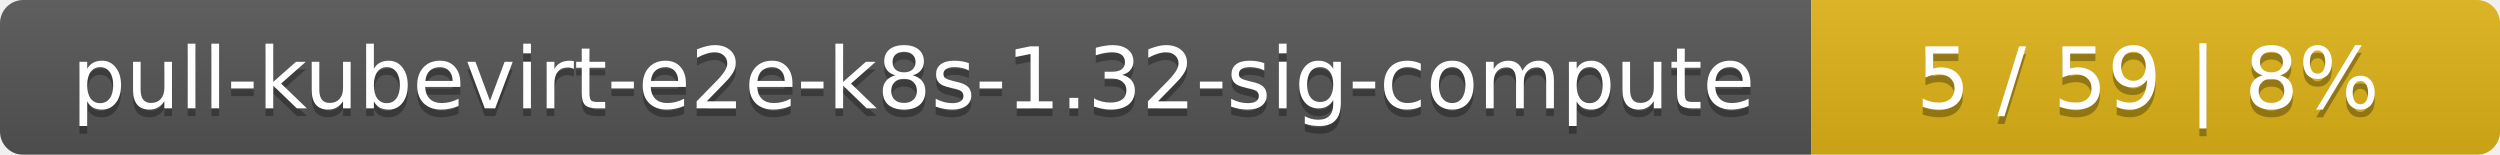
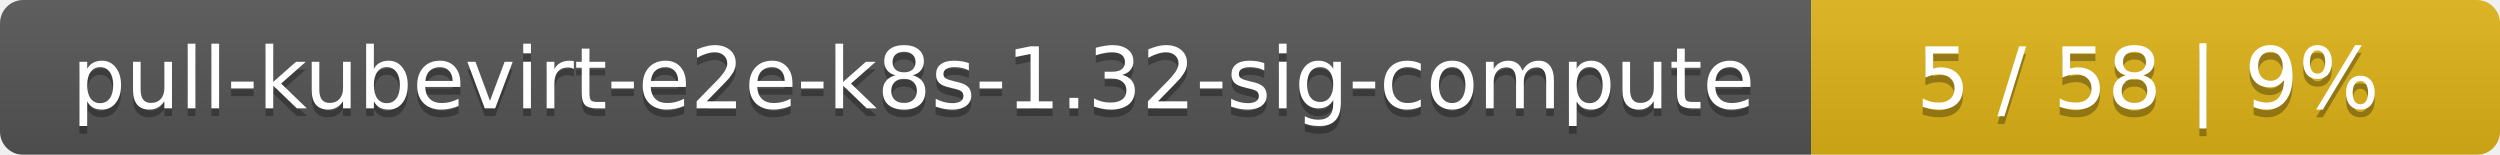
<svg xmlns="http://www.w3.org/2000/svg" width="323" height="20">
  <linearGradient id="smooth" x2="0" y2="100%">
    <stop offset="0" stop-color="#bbb" stop-opacity=".1" />
    <stop offset="1" stop-opacity=".1" />
  </linearGradient>
  <mask id="round">
    <rect width="323" height="20" rx="3" fill="#fff" />
  </mask>
  <g mask="url(#round)">
    <rect width="234" height="20" fill="#555" />
    <rect x="234" width="89" height="20" fill="#dfb317" />
    <rect width="323" height="20" fill="url(#smooth)" />
  </g>
  <g fill="#fff" text-anchor="middle" font-family="DejaVu Sans,Verdana,Geneva,sans-serif" font-size="11">
    <text x="118" y="15" fill="#010101" fill-opacity=".3">pull-kubevirt-e2e-k8s-1.32-sig-compute</text>
    <text x="118" y="14">pull-kubevirt-e2e-k8s-1.32-sig-compute</text>
-     <text x="277.5" y="15" fill="#010101" fill-opacity=".3">5 / 59    |    8%</text>
-     <text x="277.5" y="14">5 / 59    |    8%</text>
+     <text x="277.5" y="15" fill="#010101" fill-opacity=".3">5 / 58    |    9%</text>
+     <text x="277.5" y="14">5 / 58    |    9%</text>
  </g>
</svg>
